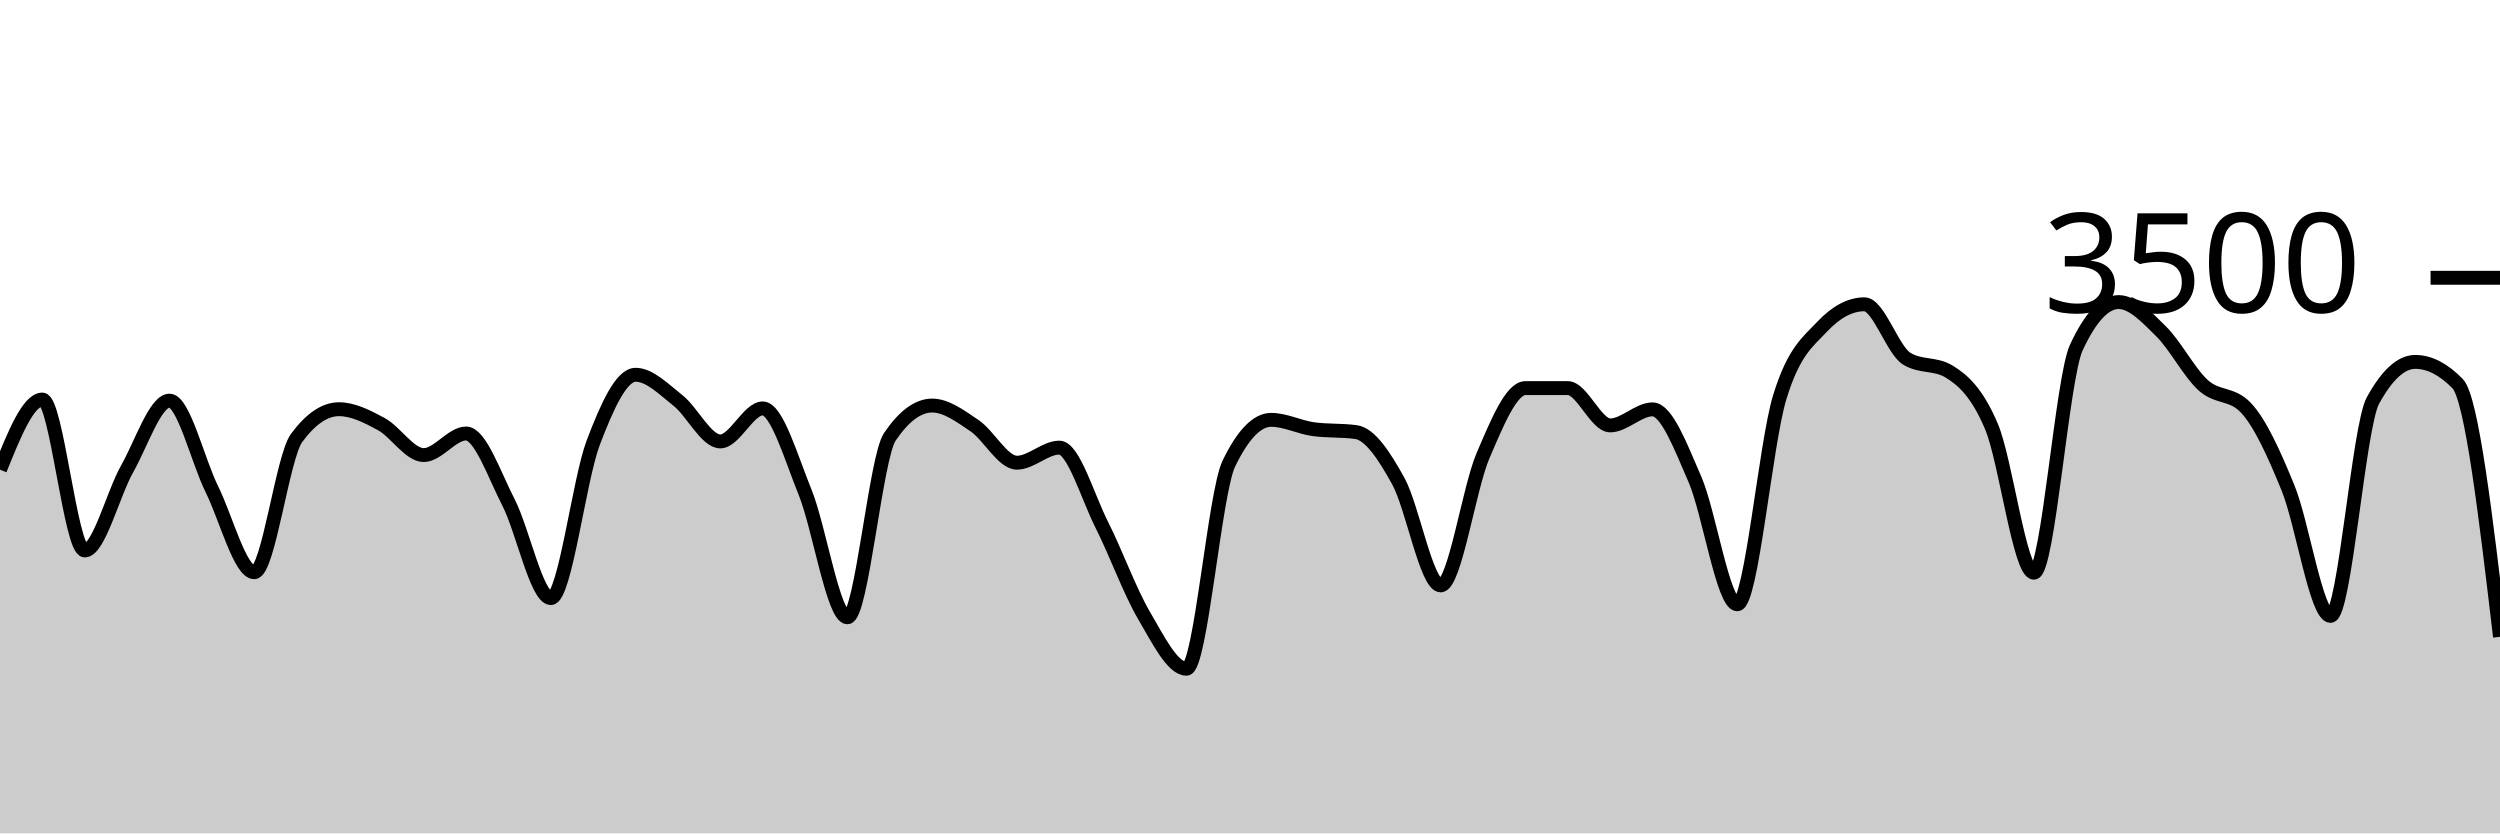
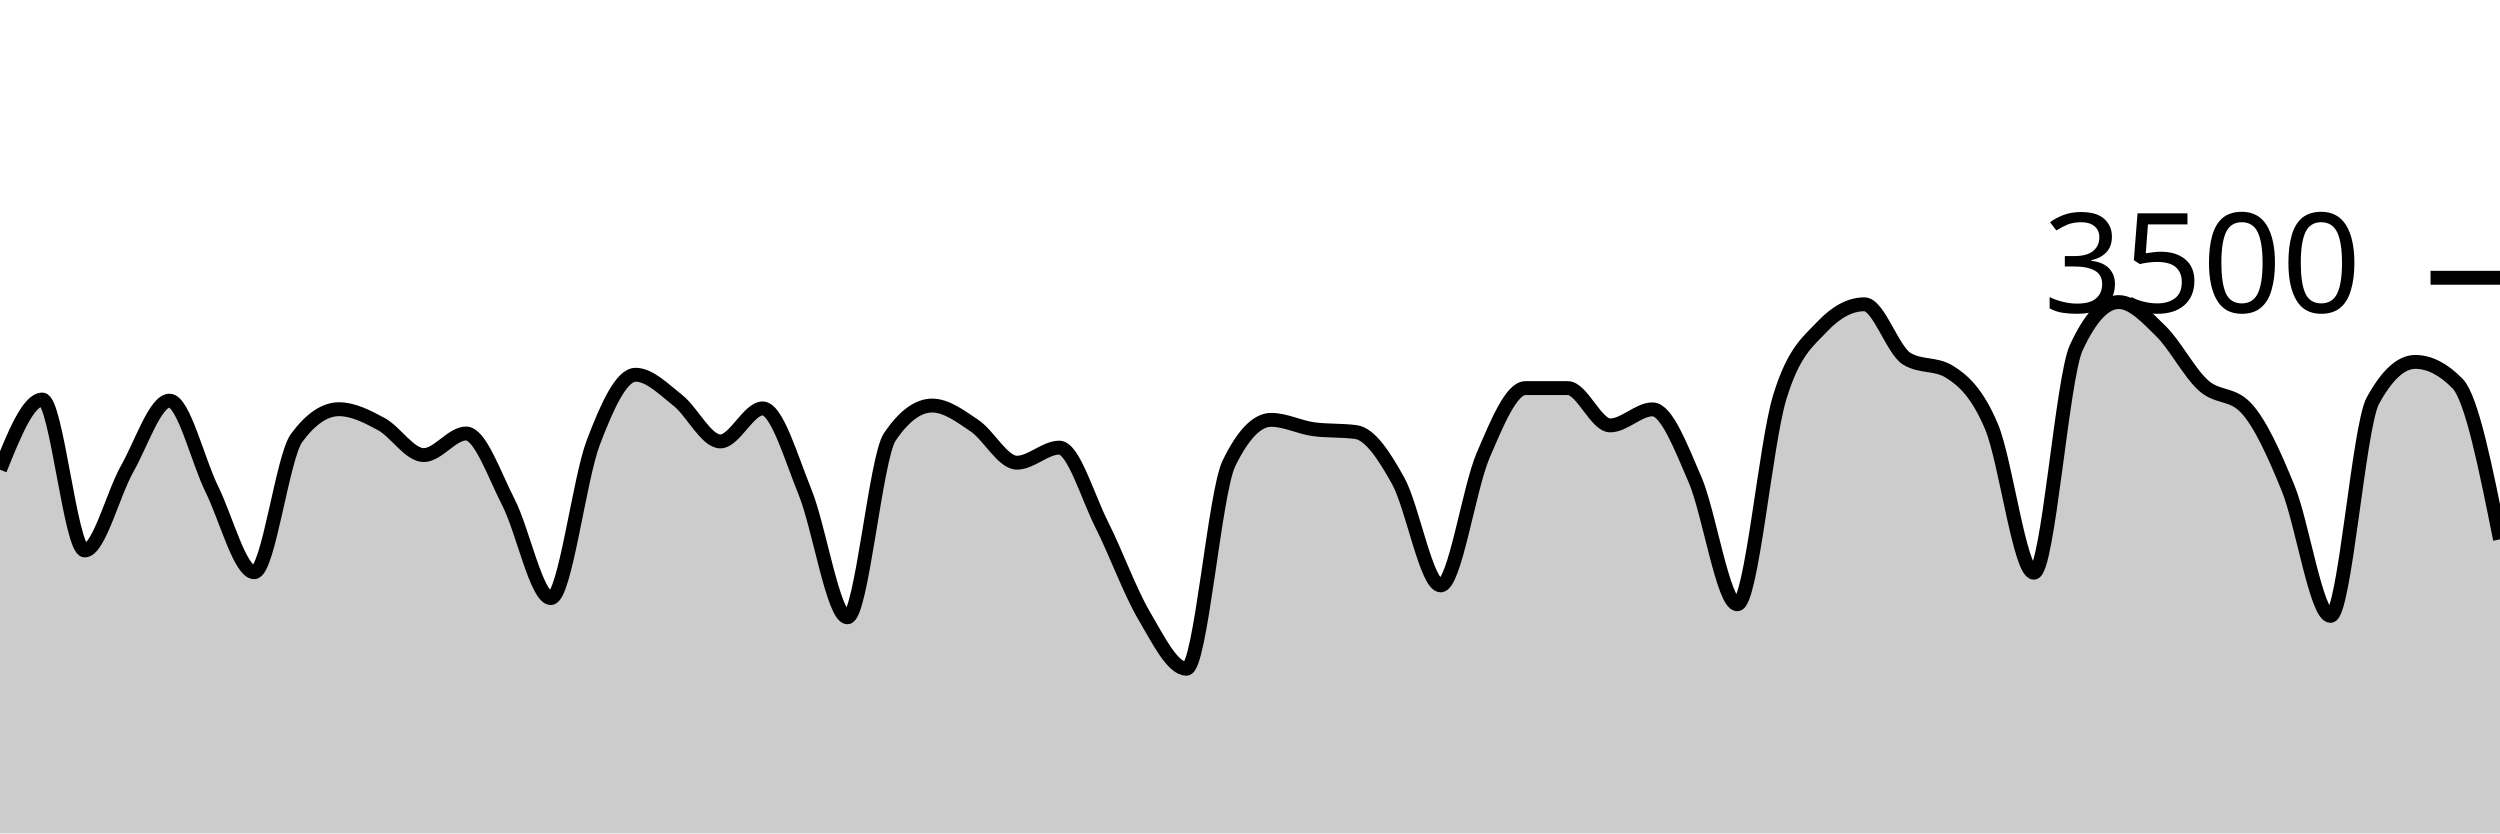
<svg xmlns="http://www.w3.org/2000/svg" viewBox="0 0 180 60">
  <g transform="translate(0,20)">
-     <path class="area" fill="rgba(0, 0, 0, 0.2)" d="M0,13.817C1.017,11.291,2.034,8.766,3.051,8.766C4.068,8.766,5.085,19.634,6.102,19.634C7.119,19.634,8.136,15.558,9.153,13.76C10.169,11.962,11.186,8.846,12.203,8.846C13.22,8.846,14.237,13.164,15.254,15.223C16.271,17.282,17.288,21.2,18.305,21.2C19.322,21.2,20.339,12.91,21.356,11.531C22.373,10.152,23.39,9.463,24.407,9.463C25.424,9.463,26.441,9.987,27.458,10.537C28.475,11.088,29.492,12.766,30.508,12.766C31.525,12.766,32.542,11.211,33.559,11.211C34.576,11.211,35.593,14.196,36.61,16.171C37.627,18.147,38.644,23.063,39.661,23.063C40.678,23.063,41.695,14.554,42.712,11.874C43.729,9.194,44.746,6.983,45.763,6.983C46.78,6.983,47.797,8.034,48.814,8.834C49.831,9.634,50.847,11.783,51.864,11.783C52.881,11.783,53.898,9.406,54.915,9.406C55.932,9.406,56.949,12.933,57.966,15.44C58.983,17.947,60,24.446,61.017,24.446C62.034,24.446,63.051,12.952,64.068,11.451C65.085,9.95,66.102,9.2,67.119,9.2C68.136,9.2,69.153,9.966,70.169,10.651C71.186,11.337,72.203,13.314,73.22,13.314C74.237,13.314,75.254,12.229,76.271,12.229C77.288,12.229,78.305,15.756,79.322,17.771C80.339,19.787,81.356,22.59,82.373,24.32C83.39,26.05,84.407,28.149,85.424,28.149C86.441,28.149,87.458,15.486,88.475,13.383C89.492,11.28,90.508,10.229,91.525,10.229C92.542,10.229,93.559,10.766,94.576,10.903C95.593,11.04,96.61,10.971,97.627,11.109C98.644,11.246,99.661,12.8,100.678,14.64C101.695,16.48,102.712,22.149,103.729,22.149C104.746,22.149,105.763,15.168,106.78,12.8C107.797,10.432,108.814,7.943,109.831,7.943C110.847,7.943,111.864,7.943,112.881,7.943C113.898,7.943,114.915,10.629,115.932,10.629C116.949,10.629,117.966,9.474,118.983,9.474C120,9.474,121.017,12.175,122.034,14.514C123.051,16.853,124.068,23.509,125.085,23.509C126.102,23.509,127.119,11.947,128.136,8.617C129.153,5.288,130.169,4.613,131.186,3.531C132.203,2.45,133.22,1.909,134.237,1.909C135.254,1.909,136.271,5.211,137.288,5.829C138.305,6.446,139.322,6.137,140.339,6.754C141.356,7.371,142.373,8.307,143.39,10.72C144.407,13.133,145.424,21.234,146.441,21.234C147.458,21.234,148.475,7.215,149.492,5.029C150.508,2.842,151.525,1.749,152.542,1.749C153.559,1.749,154.576,2.851,155.593,3.851C156.61,4.851,157.627,6.832,158.644,7.749C159.661,8.665,160.678,8.282,161.695,9.349C162.712,10.415,163.729,12.655,164.746,15.154C165.763,17.653,166.78,24.343,167.797,24.343C168.814,24.343,169.831,10.705,170.847,8.846C171.864,6.987,172.881,6.057,173.898,6.057C174.915,6.057,175.932,6.579,176.949,7.623C177.966,8.667,178.983,17.259,180,25.851L180,40C178.983,40,177.966,40,176.949,40C175.932,40,174.915,40,173.898,40C172.881,40,171.864,40,170.847,40C169.831,40,168.814,40,167.797,40C166.78,40,165.763,40,164.746,40C163.729,40,162.712,40,161.695,40C160.678,40,159.661,40,158.644,40C157.627,40,156.61,40,155.593,40C154.576,40,153.559,40,152.542,40C151.525,40,150.508,40,149.492,40C148.475,40,147.458,40,146.441,40C145.424,40,144.407,40,143.39,40C142.373,40,141.356,40,140.339,40C139.322,40,138.305,40,137.288,40C136.271,40,135.254,40,134.237,40C133.22,40,132.203,40,131.186,40C130.169,40,129.153,40,128.136,40C127.119,40,126.102,40,125.085,40C124.068,40,123.051,40,122.034,40C121.017,40,120,40,118.983,40C117.966,40,116.949,40,115.932,40C114.915,40,113.898,40,112.881,40C111.864,40,110.847,40,109.831,40C108.814,40,107.797,40,106.78,40C105.763,40,104.746,40,103.729,40C102.712,40,101.695,40,100.678,40C99.661,40,98.644,40,97.627,40C96.61,40,95.593,40,94.576,40C93.559,40,92.542,40,91.525,40C90.508,40,89.492,40,88.475,40C87.458,40,86.441,40,85.424,40C84.407,40,83.39,40,82.373,40C81.356,40,80.339,40,79.322,40C78.305,40,77.288,40,76.271,40C75.254,40,74.237,40,73.22,40C72.203,40,71.186,40,70.169,40C69.153,40,68.136,40,67.119,40C66.102,40,65.085,40,64.068,40C63.051,40,62.034,40,61.017,40C60,40,58.983,40,57.966,40C56.949,40,55.932,40,54.915,40C53.898,40,52.881,40,51.864,40C50.847,40,49.831,40,48.814,40C47.797,40,46.78,40,45.763,40C44.746,40,43.729,40,42.712,40C41.695,40,40.678,40,39.661,40C38.644,40,37.627,40,36.61,40C35.593,40,34.576,40,33.559,40C32.542,40,31.525,40,30.508,40C29.492,40,28.475,40,27.458,40C26.441,40,25.424,40,24.407,40C23.39,40,22.373,40,21.356,40C20.339,40,19.322,40,18.305,40C17.288,40,16.271,40,15.254,40C14.237,40,13.22,40,12.203,40C11.186,40,10.169,40,9.153,40C8.136,40,7.119,40,6.102,40C5.085,40,4.068,40,3.051,40C2.034,40,1.017,40,0,40Z" />
-     <path class="line" stroke="black" fill="none" d="M0,13.817C1.017,11.291,2.034,8.766,3.051,8.766C4.068,8.766,5.085,19.634,6.102,19.634C7.119,19.634,8.136,15.558,9.153,13.76C10.169,11.962,11.186,8.846,12.203,8.846C13.22,8.846,14.237,13.164,15.254,15.223C16.271,17.282,17.288,21.2,18.305,21.2C19.322,21.2,20.339,12.91,21.356,11.531C22.373,10.152,23.39,9.463,24.407,9.463C25.424,9.463,26.441,9.987,27.458,10.537C28.475,11.088,29.492,12.766,30.508,12.766C31.525,12.766,32.542,11.211,33.559,11.211C34.576,11.211,35.593,14.196,36.61,16.171C37.627,18.147,38.644,23.063,39.661,23.063C40.678,23.063,41.695,14.554,42.712,11.874C43.729,9.194,44.746,6.983,45.763,6.983C46.78,6.983,47.797,8.034,48.814,8.834C49.831,9.634,50.847,11.783,51.864,11.783C52.881,11.783,53.898,9.406,54.915,9.406C55.932,9.406,56.949,12.933,57.966,15.44C58.983,17.947,60,24.446,61.017,24.446C62.034,24.446,63.051,12.952,64.068,11.451C65.085,9.95,66.102,9.2,67.119,9.2C68.136,9.2,69.153,9.966,70.169,10.651C71.186,11.337,72.203,13.314,73.22,13.314C74.237,13.314,75.254,12.229,76.271,12.229C77.288,12.229,78.305,15.756,79.322,17.771C80.339,19.787,81.356,22.59,82.373,24.32C83.39,26.05,84.407,28.149,85.424,28.149C86.441,28.149,87.458,15.486,88.475,13.383C89.492,11.28,90.508,10.229,91.525,10.229C92.542,10.229,93.559,10.766,94.576,10.903C95.593,11.04,96.61,10.971,97.627,11.109C98.644,11.246,99.661,12.8,100.678,14.64C101.695,16.48,102.712,22.149,103.729,22.149C104.746,22.149,105.763,15.168,106.78,12.8C107.797,10.432,108.814,7.943,109.831,7.943C110.847,7.943,111.864,7.943,112.881,7.943C113.898,7.943,114.915,10.629,115.932,10.629C116.949,10.629,117.966,9.474,118.983,9.474C120,9.474,121.017,12.175,122.034,14.514C123.051,16.853,124.068,23.509,125.085,23.509C126.102,23.509,127.119,11.947,128.136,8.617C129.153,5.288,130.169,4.613,131.186,3.531C132.203,2.45,133.22,1.909,134.237,1.909C135.254,1.909,136.271,5.211,137.288,5.829C138.305,6.446,139.322,6.137,140.339,6.754C141.356,7.371,142.373,8.307,143.39,10.72C144.407,13.133,145.424,21.234,146.441,21.234C147.458,21.234,148.475,7.215,149.492,5.029C150.508,2.842,151.525,1.749,152.542,1.749C153.559,1.749,154.576,2.851,155.593,3.851C156.61,4.851,157.627,6.832,158.644,7.749C159.661,8.665,160.678,8.282,161.695,9.349C162.712,10.415,163.729,12.655,164.746,15.154C165.763,17.653,166.78,24.343,167.797,24.343C168.814,24.343,169.831,10.705,170.847,8.846C171.864,6.987,172.881,6.057,173.898,6.057C174.915,6.057,175.932,6.579,176.949,7.623C177.966,8.667,178.983,17.259,180,25.851" />
+     <path class="area" fill="rgba(0, 0, 0, 0.2)" d="M0,13.817C1.017,11.291,2.034,8.766,3.051,8.766C4.068,8.766,5.085,19.634,6.102,19.634C7.119,19.634,8.136,15.558,9.153,13.76C10.169,11.962,11.186,8.846,12.203,8.846C13.22,8.846,14.237,13.164,15.254,15.223C16.271,17.282,17.288,21.2,18.305,21.2C19.322,21.2,20.339,12.91,21.356,11.531C22.373,10.152,23.39,9.463,24.407,9.463C25.424,9.463,26.441,9.987,27.458,10.537C28.475,11.088,29.492,12.766,30.508,12.766C31.525,12.766,32.542,11.211,33.559,11.211C34.576,11.211,35.593,14.196,36.61,16.171C37.627,18.147,38.644,23.063,39.661,23.063C40.678,23.063,41.695,14.554,42.712,11.874C43.729,9.194,44.746,6.983,45.763,6.983C46.78,6.983,47.797,8.034,48.814,8.834C49.831,9.634,50.847,11.783,51.864,11.783C52.881,11.783,53.898,9.406,54.915,9.406C55.932,9.406,56.949,12.933,57.966,15.44C58.983,17.947,60,24.446,61.017,24.446C62.034,24.446,63.051,12.952,64.068,11.451C65.085,9.95,66.102,9.2,67.119,9.2C68.136,9.2,69.153,9.966,70.169,10.651C71.186,11.337,72.203,13.314,73.22,13.314C74.237,13.314,75.254,12.229,76.271,12.229C77.288,12.229,78.305,15.756,79.322,17.771C80.339,19.787,81.356,22.59,82.373,24.32C83.39,26.05,84.407,28.149,85.424,28.149C86.441,28.149,87.458,15.486,88.475,13.383C89.492,11.28,90.508,10.229,91.525,10.229C92.542,10.229,93.559,10.766,94.576,10.903C95.593,11.04,96.61,10.971,97.627,11.109C98.644,11.246,99.661,12.8,100.678,14.64C101.695,16.48,102.712,22.149,103.729,22.149C104.746,22.149,105.763,15.168,106.78,12.8C107.797,10.432,108.814,7.943,109.831,7.943C110.847,7.943,111.864,7.943,112.881,7.943C113.898,7.943,114.915,10.629,115.932,10.629C116.949,10.629,117.966,9.474,118.983,9.474C120,9.474,121.017,12.175,122.034,14.514C123.051,16.853,124.068,23.509,125.085,23.509C126.102,23.509,127.119,11.947,128.136,8.617C129.153,5.288,130.169,4.613,131.186,3.531C132.203,2.45,133.22,1.909,134.237,1.909C135.254,1.909,136.271,5.211,137.288,5.829C138.305,6.446,139.322,6.137,140.339,6.754C141.356,7.371,142.373,8.307,143.39,10.72C144.407,13.133,145.424,21.234,146.441,21.234C147.458,21.234,148.475,7.215,149.492,5.029C150.508,2.842,151.525,1.749,152.542,1.749C153.559,1.749,154.576,2.851,155.593,3.851C156.61,4.851,157.627,6.832,158.644,7.749C159.661,8.665,160.678,8.282,161.695,9.349C162.712,10.415,163.729,12.655,164.746,15.154C165.763,17.653,166.78,24.343,167.797,24.343C168.814,24.343,169.831,10.705,170.847,8.846C171.864,6.987,172.881,6.057,173.898,6.057C174.915,6.057,175.932,6.579,176.949,7.623C177.966,8.667,178.983,13.75,180,18.834L180,40C178.983,40,177.966,40,176.949,40C175.932,40,174.915,40,173.898,40C172.881,40,171.864,40,170.847,40C169.831,40,168.814,40,167.797,40C166.78,40,165.763,40,164.746,40C163.729,40,162.712,40,161.695,40C160.678,40,159.661,40,158.644,40C157.627,40,156.61,40,155.593,40C154.576,40,153.559,40,152.542,40C151.525,40,150.508,40,149.492,40C148.475,40,147.458,40,146.441,40C145.424,40,144.407,40,143.39,40C142.373,40,141.356,40,140.339,40C139.322,40,138.305,40,137.288,40C136.271,40,135.254,40,134.237,40C133.22,40,132.203,40,131.186,40C130.169,40,129.153,40,128.136,40C127.119,40,126.102,40,125.085,40C124.068,40,123.051,40,122.034,40C121.017,40,120,40,118.983,40C117.966,40,116.949,40,115.932,40C114.915,40,113.898,40,112.881,40C111.864,40,110.847,40,109.831,40C108.814,40,107.797,40,106.78,40C105.763,40,104.746,40,103.729,40C102.712,40,101.695,40,100.678,40C99.661,40,98.644,40,97.627,40C96.61,40,95.593,40,94.576,40C93.559,40,92.542,40,91.525,40C90.508,40,89.492,40,88.475,40C87.458,40,86.441,40,85.424,40C84.407,40,83.39,40,82.373,40C81.356,40,80.339,40,79.322,40C78.305,40,77.288,40,76.271,40C75.254,40,74.237,40,73.22,40C72.203,40,71.186,40,70.169,40C69.153,40,68.136,40,67.119,40C66.102,40,65.085,40,64.068,40C63.051,40,62.034,40,61.017,40C60,40,58.983,40,57.966,40C56.949,40,55.932,40,54.915,40C53.898,40,52.881,40,51.864,40C50.847,40,49.831,40,48.814,40C47.797,40,46.78,40,45.763,40C44.746,40,43.729,40,42.712,40C41.695,40,40.678,40,39.661,40C38.644,40,37.627,40,36.61,40C35.593,40,34.576,40,33.559,40C32.542,40,31.525,40,30.508,40C29.492,40,28.475,40,27.458,40C26.441,40,25.424,40,24.407,40C23.39,40,22.373,40,21.356,40C20.339,40,19.322,40,18.305,40C17.288,40,16.271,40,15.254,40C14.237,40,13.22,40,12.203,40C11.186,40,10.169,40,9.153,40C8.136,40,7.119,40,6.102,40C5.085,40,4.068,40,3.051,40C2.034,40,1.017,40,0,40Z" />
+     <path class="line" stroke="black" fill="none" d="M0,13.817C1.017,11.291,2.034,8.766,3.051,8.766C4.068,8.766,5.085,19.634,6.102,19.634C7.119,19.634,8.136,15.558,9.153,13.76C10.169,11.962,11.186,8.846,12.203,8.846C13.22,8.846,14.237,13.164,15.254,15.223C16.271,17.282,17.288,21.2,18.305,21.2C19.322,21.2,20.339,12.91,21.356,11.531C22.373,10.152,23.39,9.463,24.407,9.463C25.424,9.463,26.441,9.987,27.458,10.537C28.475,11.088,29.492,12.766,30.508,12.766C31.525,12.766,32.542,11.211,33.559,11.211C34.576,11.211,35.593,14.196,36.61,16.171C37.627,18.147,38.644,23.063,39.661,23.063C40.678,23.063,41.695,14.554,42.712,11.874C43.729,9.194,44.746,6.983,45.763,6.983C46.78,6.983,47.797,8.034,48.814,8.834C49.831,9.634,50.847,11.783,51.864,11.783C52.881,11.783,53.898,9.406,54.915,9.406C55.932,9.406,56.949,12.933,57.966,15.44C58.983,17.947,60,24.446,61.017,24.446C62.034,24.446,63.051,12.952,64.068,11.451C65.085,9.95,66.102,9.2,67.119,9.2C68.136,9.2,69.153,9.966,70.169,10.651C71.186,11.337,72.203,13.314,73.22,13.314C74.237,13.314,75.254,12.229,76.271,12.229C77.288,12.229,78.305,15.756,79.322,17.771C80.339,19.787,81.356,22.59,82.373,24.32C83.39,26.05,84.407,28.149,85.424,28.149C86.441,28.149,87.458,15.486,88.475,13.383C89.492,11.28,90.508,10.229,91.525,10.229C92.542,10.229,93.559,10.766,94.576,10.903C95.593,11.04,96.61,10.971,97.627,11.109C98.644,11.246,99.661,12.8,100.678,14.64C101.695,16.48,102.712,22.149,103.729,22.149C104.746,22.149,105.763,15.168,106.78,12.8C107.797,10.432,108.814,7.943,109.831,7.943C110.847,7.943,111.864,7.943,112.881,7.943C113.898,7.943,114.915,10.629,115.932,10.629C116.949,10.629,117.966,9.474,118.983,9.474C120,9.474,121.017,12.175,122.034,14.514C123.051,16.853,124.068,23.509,125.085,23.509C126.102,23.509,127.119,11.947,128.136,8.617C129.153,5.288,130.169,4.613,131.186,3.531C132.203,2.45,133.22,1.909,134.237,1.909C135.254,1.909,136.271,5.211,137.288,5.829C138.305,6.446,139.322,6.137,140.339,6.754C141.356,7.371,142.373,8.307,143.39,10.72C144.407,13.133,145.424,21.234,146.441,21.234C147.458,21.234,148.475,7.215,149.492,5.029C150.508,2.842,151.525,1.749,152.542,1.749C153.559,1.749,154.576,2.851,155.593,3.851C156.61,4.851,157.627,6.832,158.644,7.749C159.661,8.665,160.678,8.282,161.695,9.349C162.712,10.415,163.729,12.655,164.746,15.154C165.763,17.653,166.78,24.343,167.797,24.343C168.814,24.343,169.831,10.705,170.847,8.846C171.864,6.987,172.881,6.057,173.898,6.057C174.915,6.057,175.932,6.579,176.949,7.623C177.966,8.667,178.983,13.75,180,18.834" />
    <path class="axis-ceiling" stroke-width="1" stroke="black" fill="none" d="M175,0L180,0" />
    <text class="axis-ceiling-label" font-family="sans-serif" text-anchor="end" font-size="10px" x="170" y="2.5">3500</text>
  </g>
</svg>
